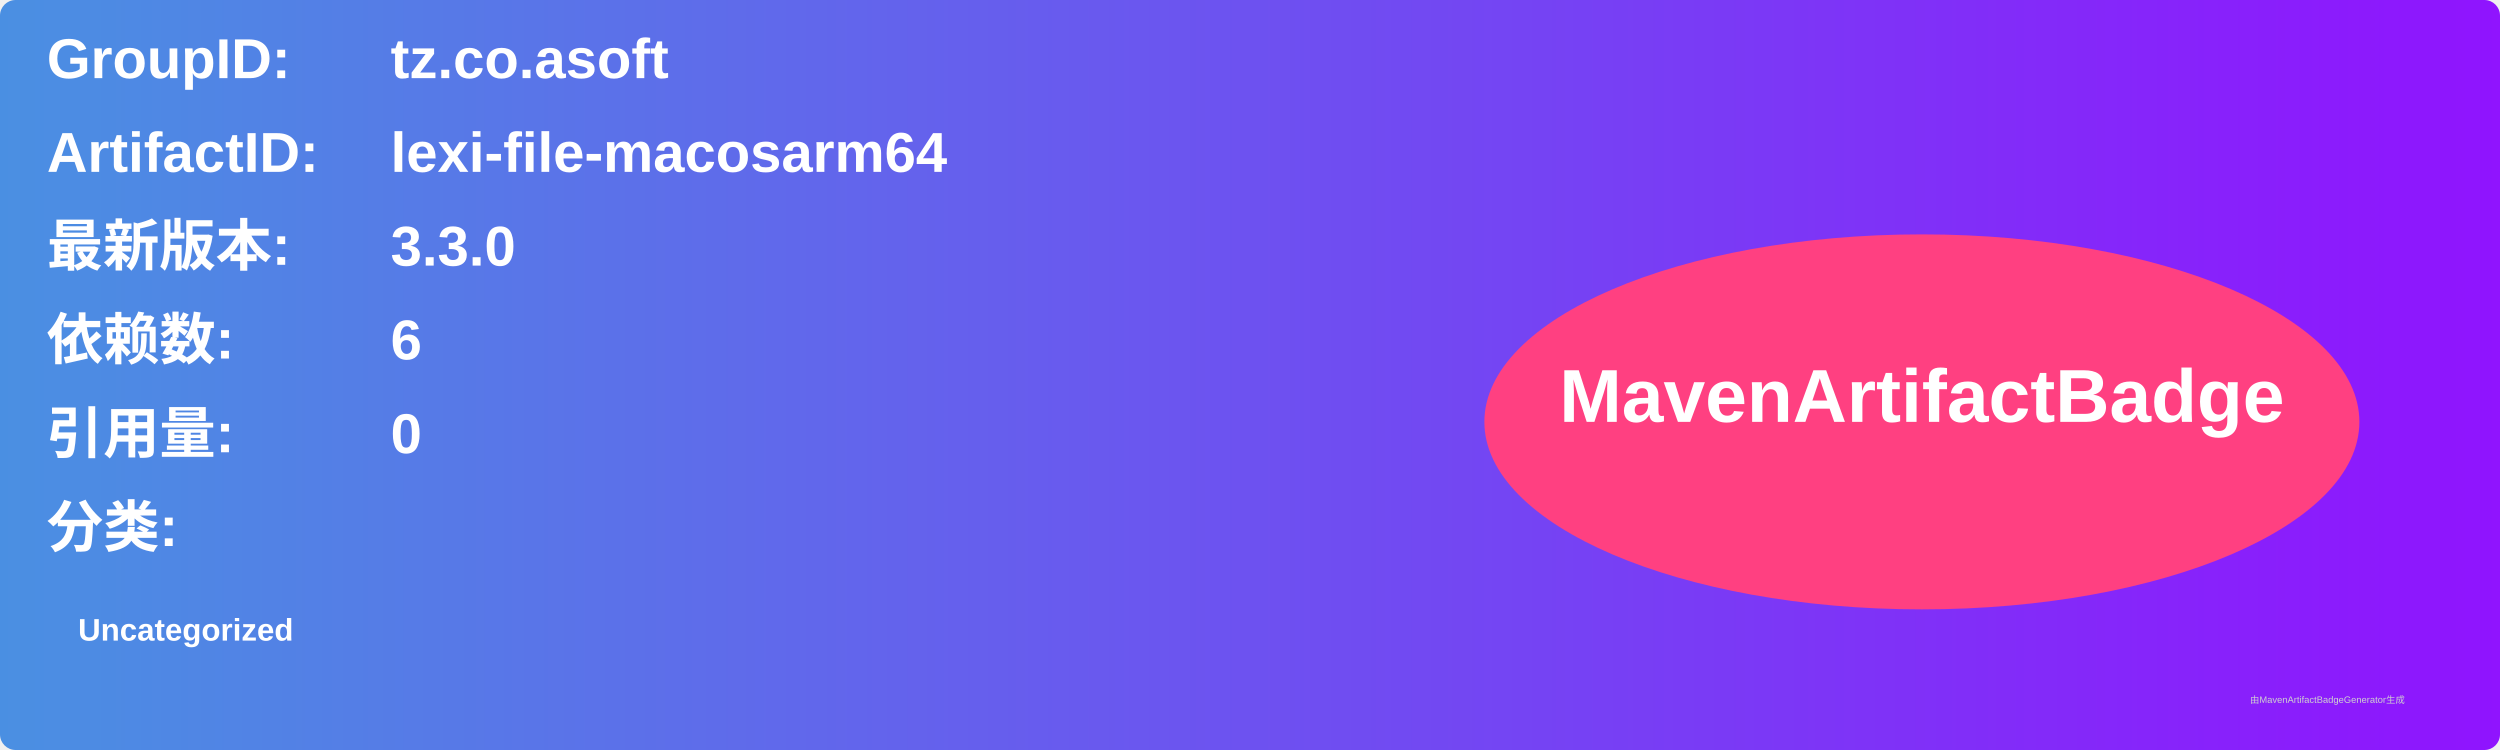
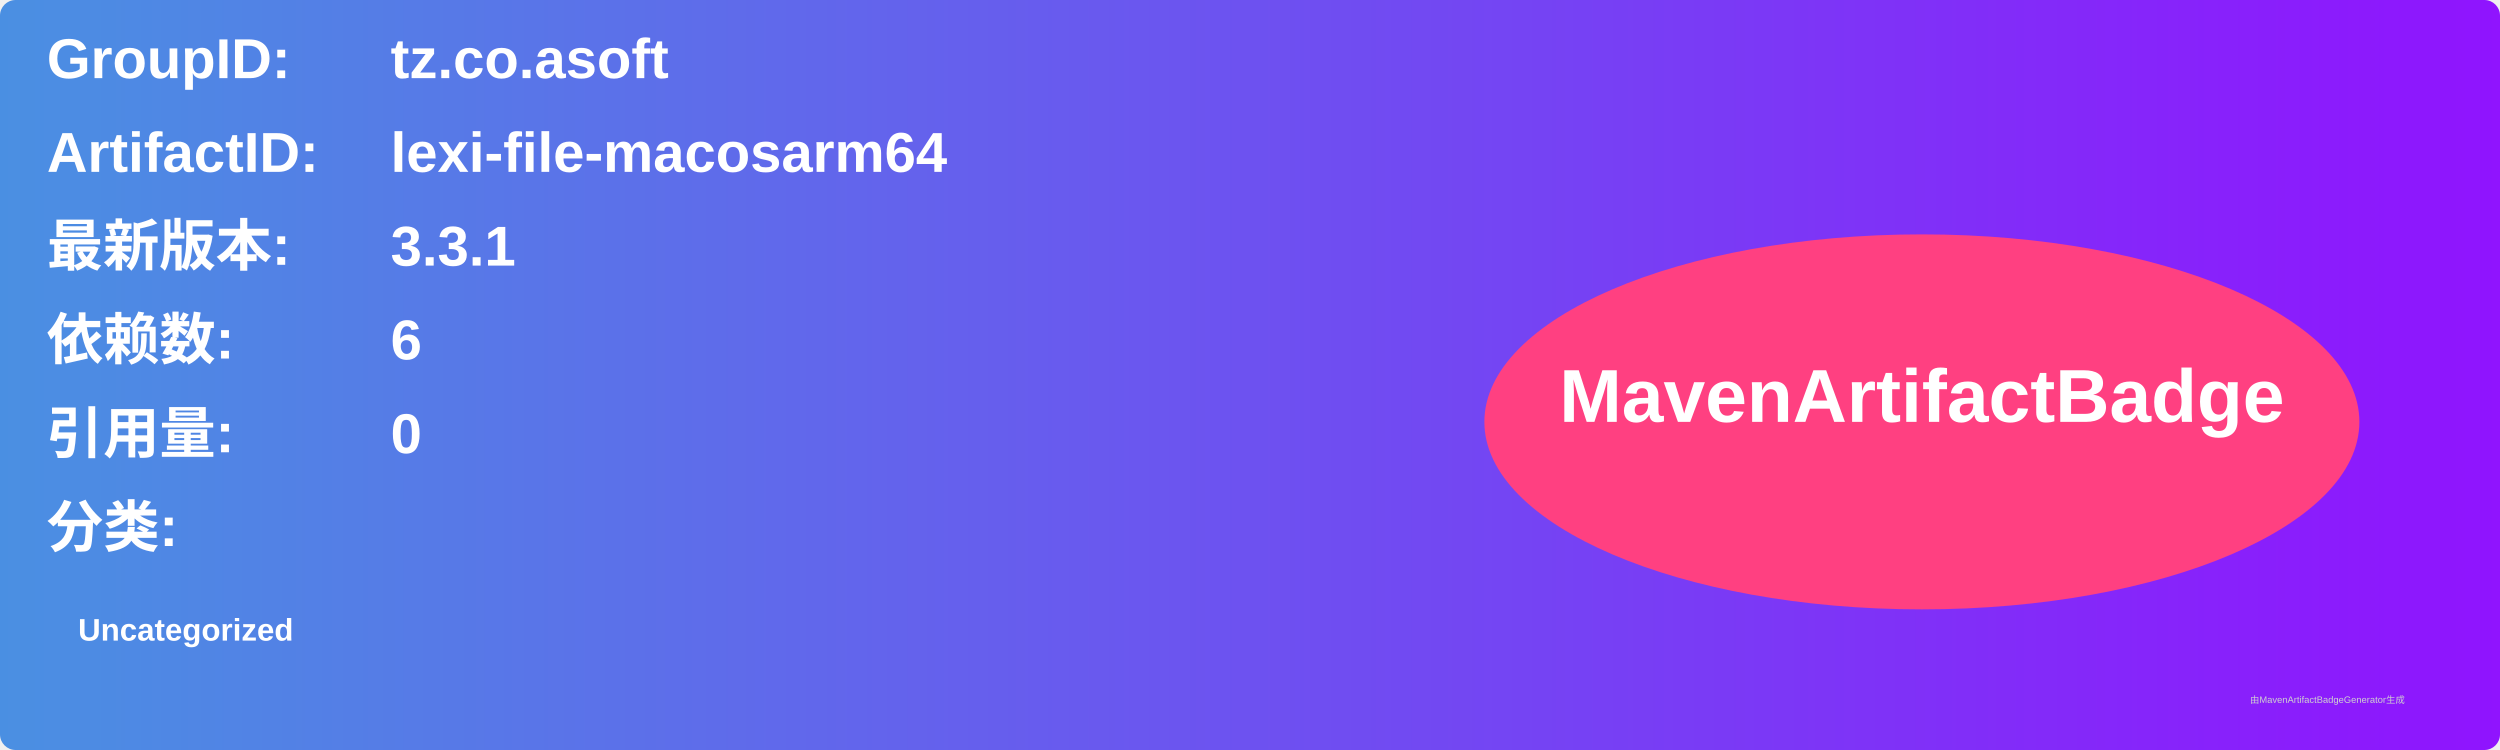
<svg xmlns="http://www.w3.org/2000/svg" width="800" height="240" viewBox="0 0 800 240">
  <linearGradient id="grad" x1="0%" y1="0%" x2="100%" y2="0%">
    <stop offset="0%" stop-color="#4a90e2" />
    <stop offset="100%" stop-color="#9013fe" />
  </linearGradient>
  <rect width="100%" height="100%" rx="5" ry="5" fill="url(#grad)" />
  <g transform="translate(15, 15)">
    <text x="0" y="10" font-family="Arial" font-size="18" fill="white" font-weight="bold" width="260">GroupID:</text>
    <text x="110" y="10" font-family="Arial" font-size="18" fill="white" font-weight="bold" width="460">tz.co.asoft</text>
    <text x="0" y="40" font-family="Arial" font-size="18" fill="white" font-weight="bold" width="260">ArtifactID:</text>
    <text x="110" y="40" font-family="Arial" font-size="18" fill="white" font-weight="bold" width="460">lexi-file-macosarm64</text>
    <text x="0" y="70" font-family="Arial" font-size="18" fill="white" font-weight="bold">最新版本:</text>
    <text x="110" y="70" font-family="Arial" font-size="18" fill="white" font-weight="bold">
-       <tspan font-weight="bold">3.3.0</tspan>
+       <tspan font-weight="bold">3.3.1</tspan>
    </text>
    <text x="0" y="100" font-family="Arial" font-size="18" fill="white" font-weight="bold">依赖数: </text>
    <text x="110" y="100" font-family="Arial" font-size="18" fill="white">
      <tspan font-weight="bold">6</tspan>
    </text>
    <text x="0" y="130" font-family="Arial" font-size="18" fill="white" font-weight="bold">引用量: </text>
    <text x="110" y="130" font-family="Arial" font-size="18" fill="white">
      <tspan font-weight="bold">0</tspan>
    </text>
    <text x="0" y="160" font-family="Arial" font-size="18" fill="white" font-weight="bold">分类:</text>
    <text x="10" y="190" font-family="Arial" font-size="10" fill="white">
      <tspan font-weight="bold">Uncategorized</tspan>
    </text>
    <ellipse cx="600" cy="120" rx="140" ry="60" fill="#ff4081" />
    <text x="600" y="120" text-anchor="middle" font-family="Arial" font-size="24" fill="white" font-weight="bold">MavenArtifactBadge</text>
  </g>
  <text x="720" y="225" font-family="Arial" font-size="3" fill="#d0d0d0">由MavenArtifactBadgeGenerator生成</text>
</svg>
